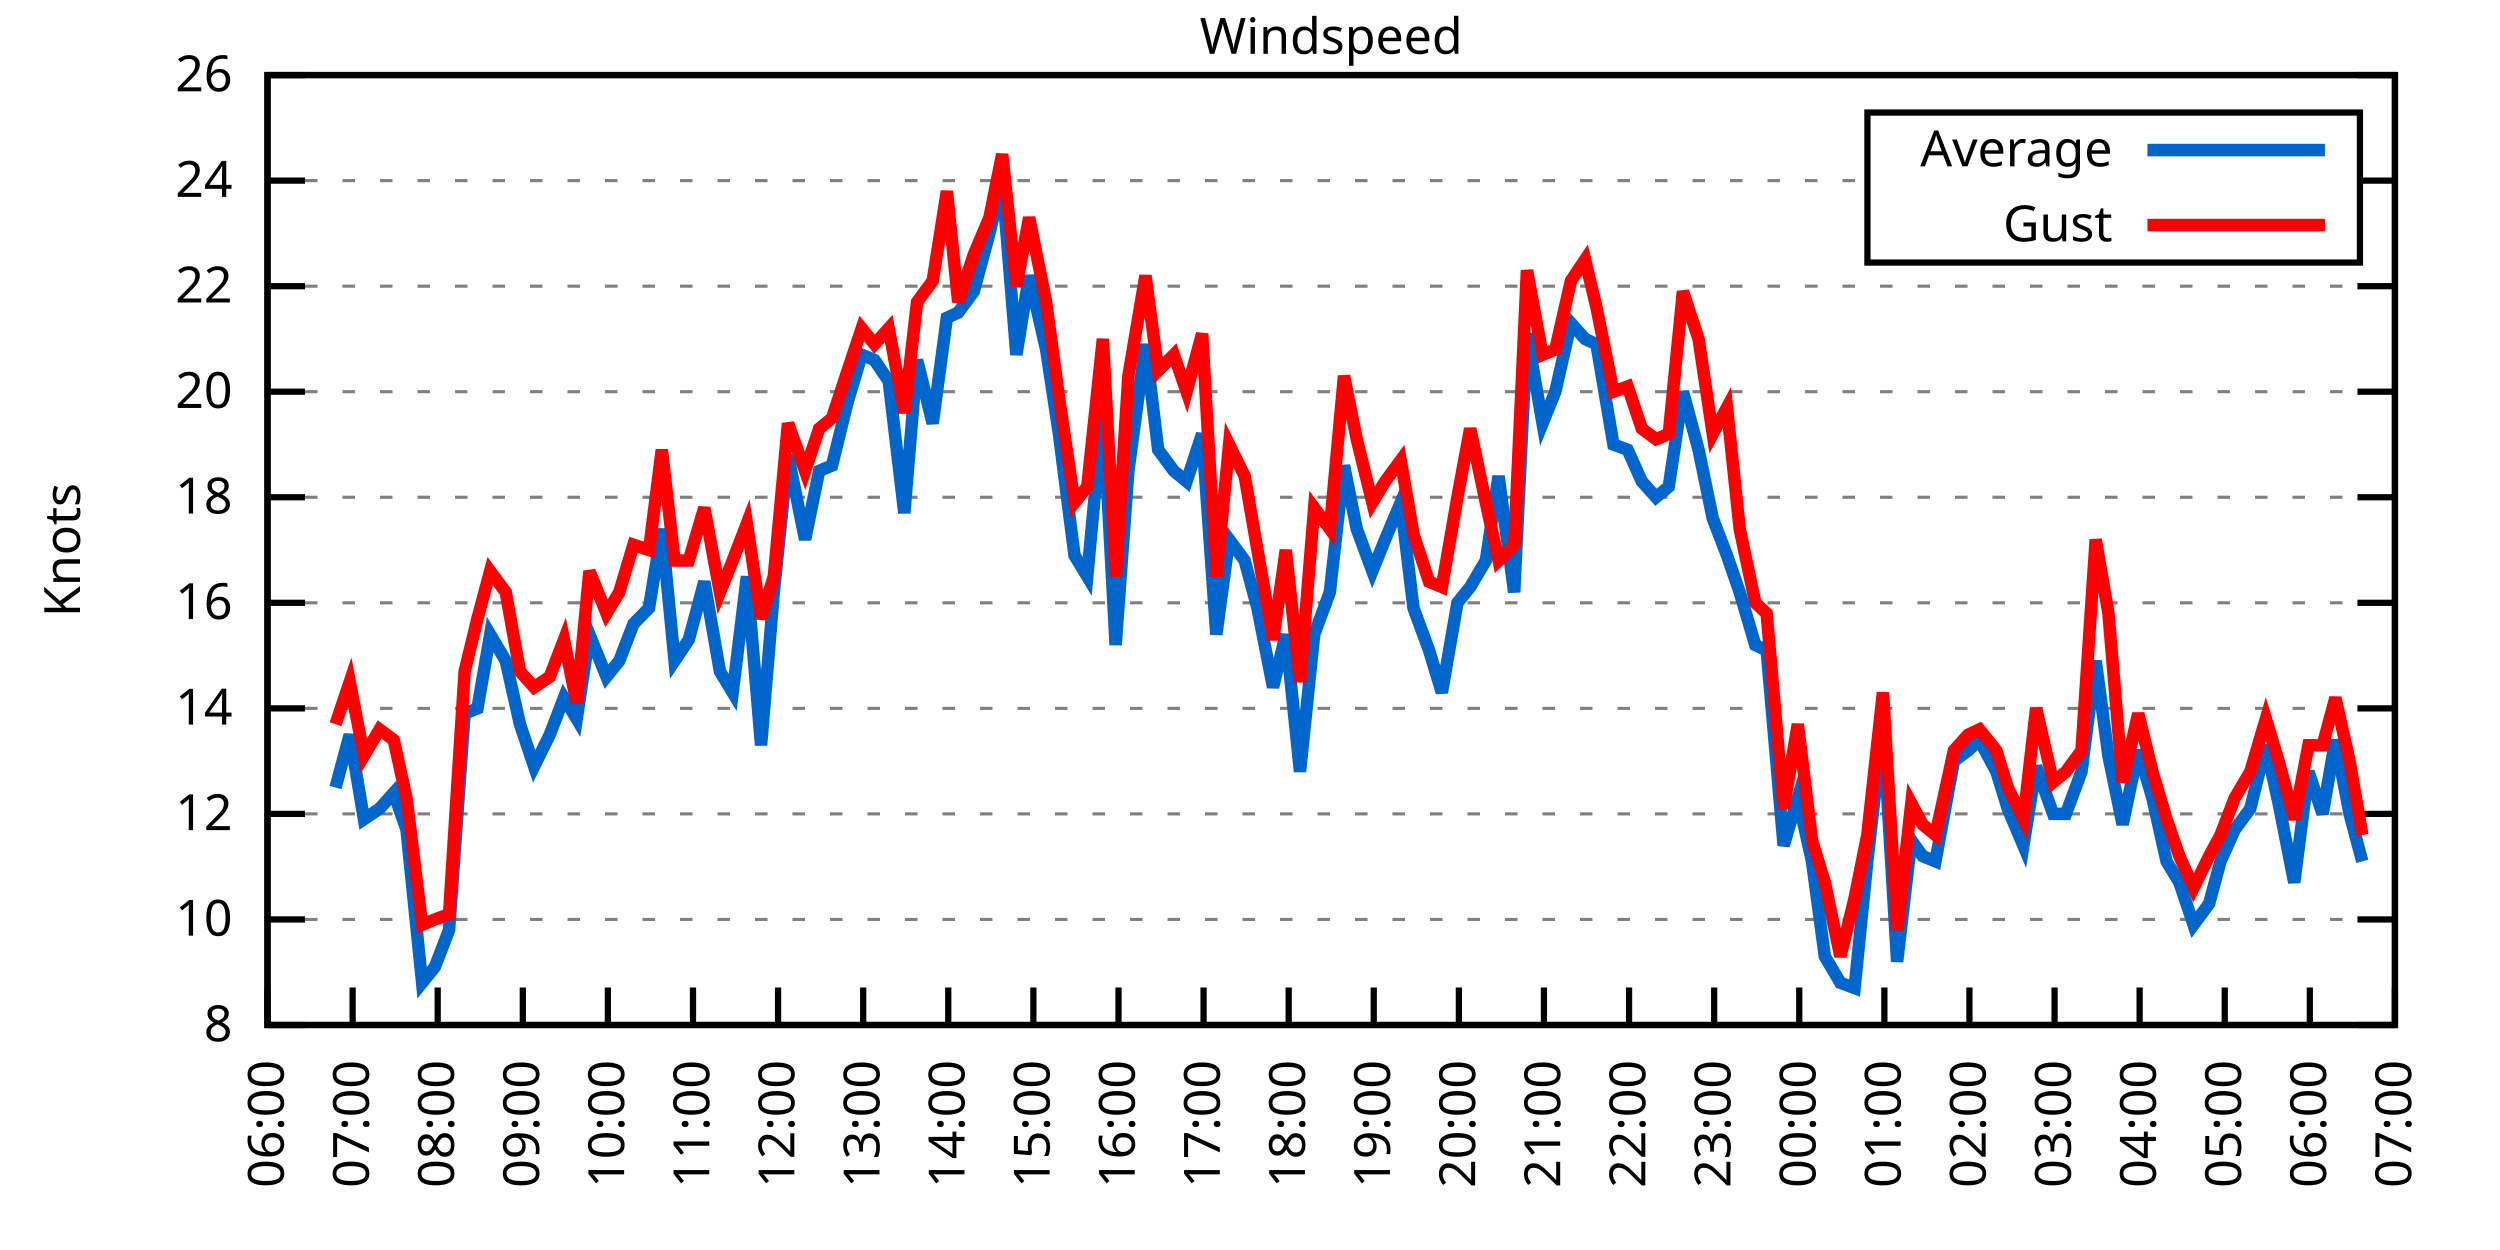
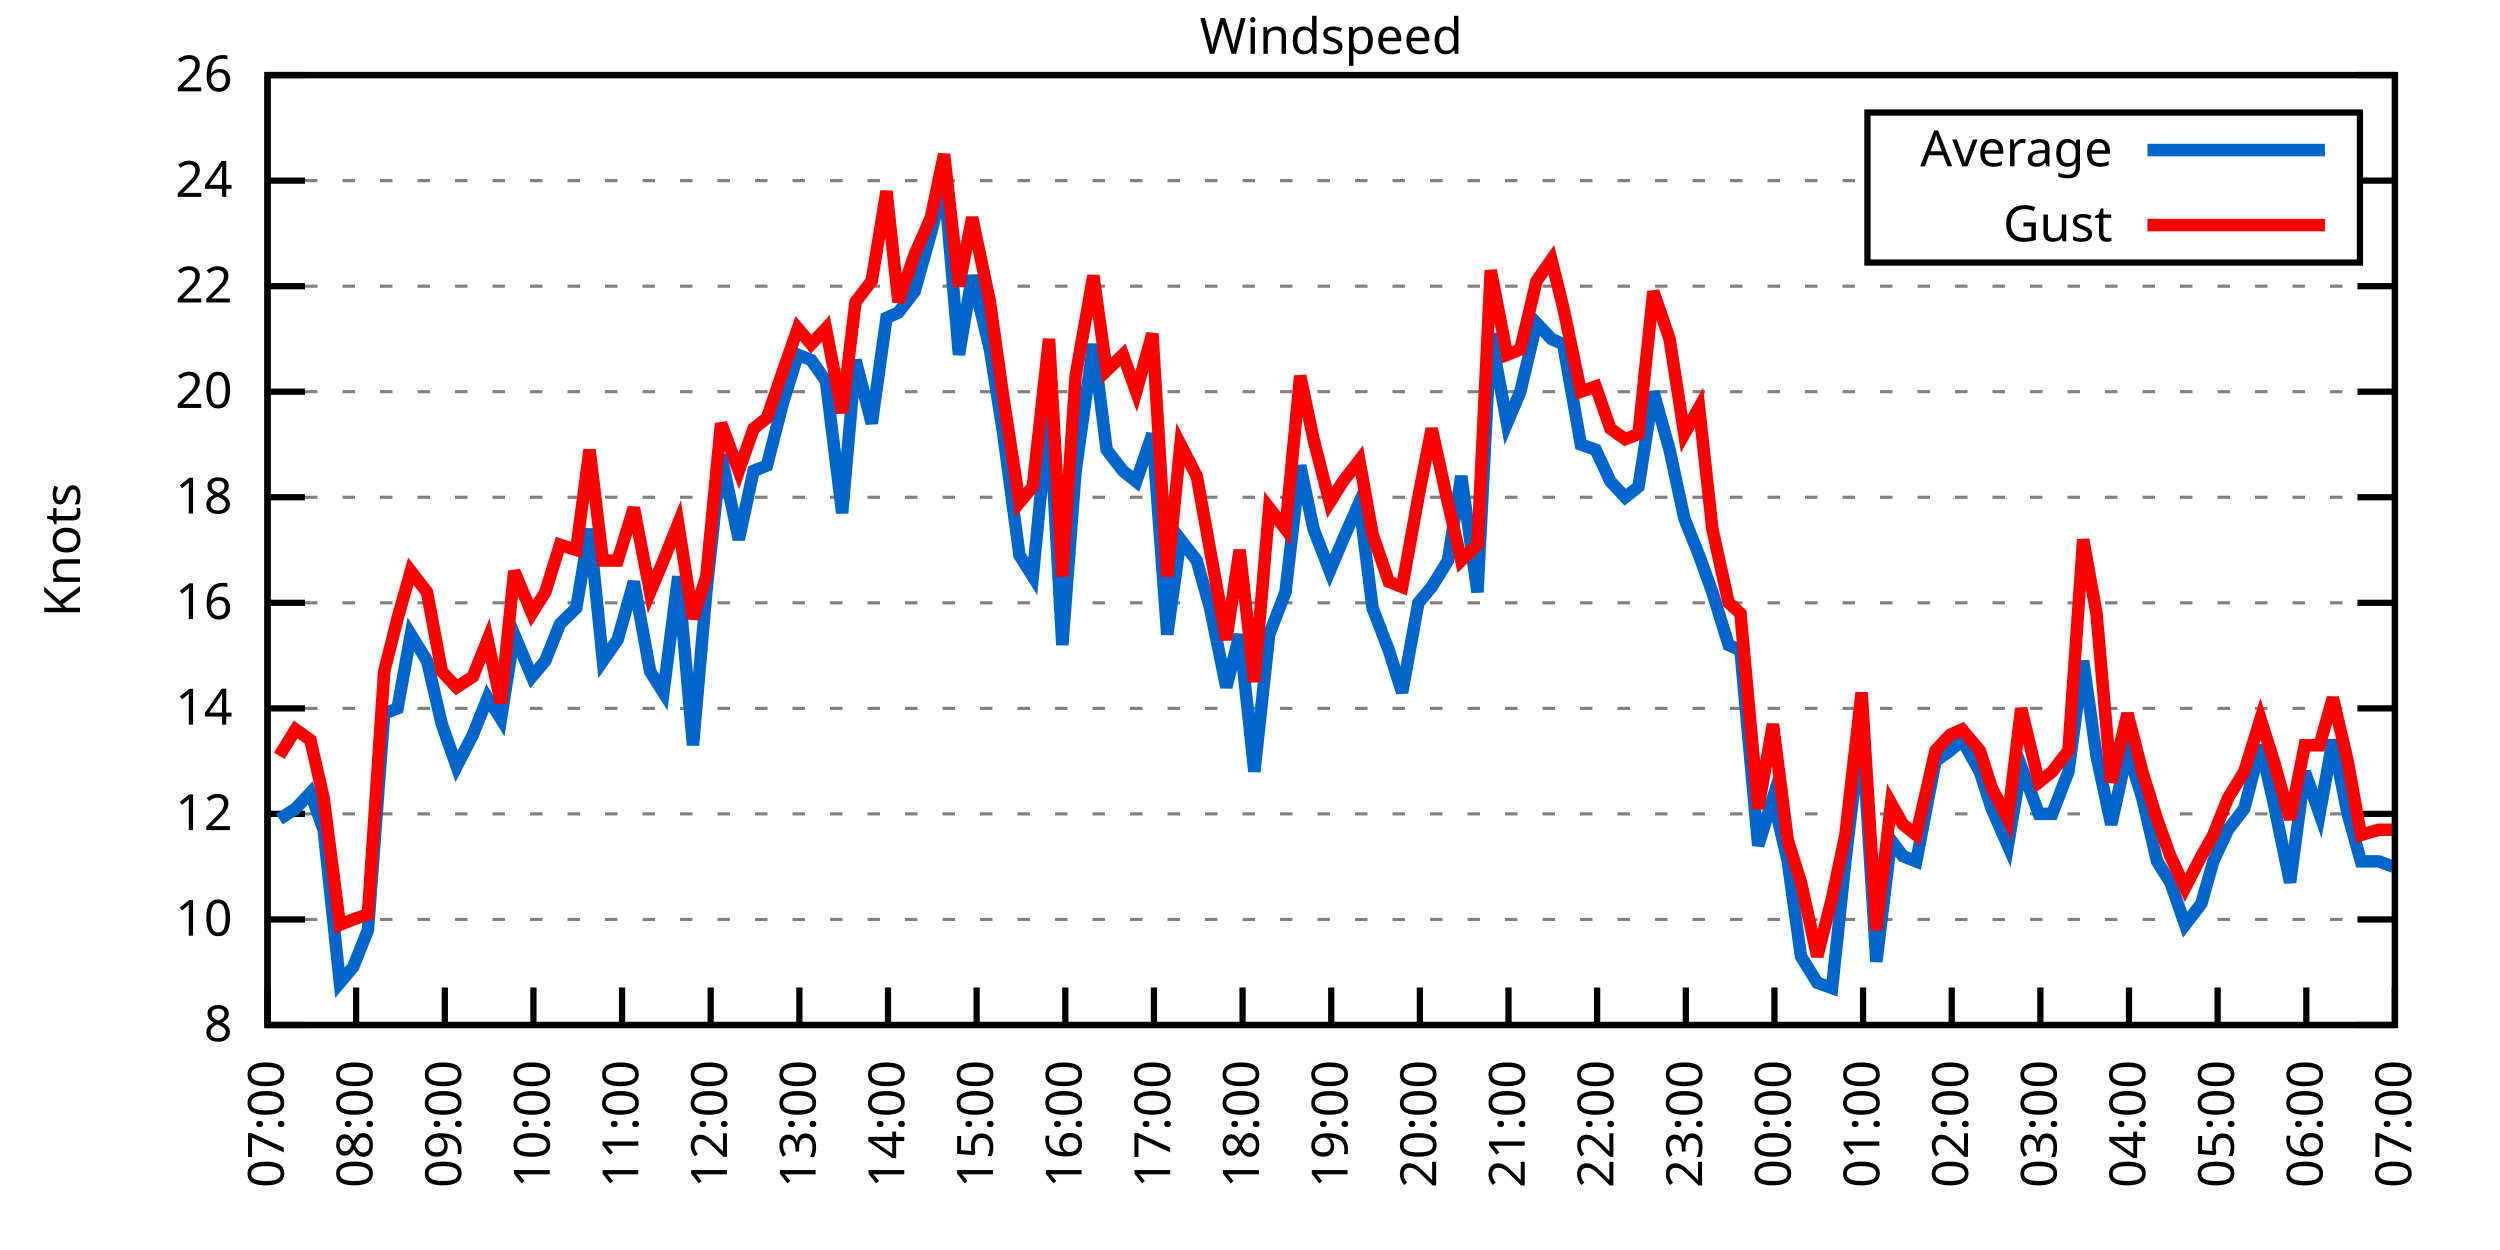
<svg xmlns="http://www.w3.org/2000/svg" xmlns:xlink="http://www.w3.org/1999/xlink" width="400" height="200" viewBox="0 0 400 200">
  <g id="gnuplot_canvas">
    <rect x="0" y="0" width="400" height="200" fill="none" />
    <defs>
      <circle id="gpDot" r="0.5" stroke-width="0.5" stroke="currentColor" />
      <path id="gpPt0" stroke-width="0.333" stroke="currentColor" d="M-1,0 h2 M0,-1 v2" />
      <path id="gpPt1" stroke-width="0.333" stroke="currentColor" d="M-1,-1 L1,1 M1,-1 L-1,1" />
      <path id="gpPt2" stroke-width="0.333" stroke="currentColor" d="M-1,0 L1,0 M0,-1 L0,1 M-1,-1 L1,1 M-1,1 L1,-1" />
      <rect id="gpPt3" stroke-width="0.333" stroke="currentColor" x="-1" y="-1" width="2" height="2" />
      <rect id="gpPt4" stroke-width="0.333" stroke="currentColor" fill="currentColor" x="-1" y="-1" width="2" height="2" />
      <circle id="gpPt5" stroke-width="0.333" stroke="currentColor" cx="0" cy="0" r="1" />
      <use xlink:href="#gpPt5" id="gpPt6" fill="currentColor" stroke="none" />
      <path id="gpPt7" stroke-width="0.333" stroke="currentColor" d="M0,-1.33 L-1.33,0.67 L1.33,0.67 z" />
      <use xlink:href="#gpPt7" id="gpPt8" fill="currentColor" stroke="none" />
      <use xlink:href="#gpPt7" id="gpPt9" stroke="currentColor" transform="rotate(180)" />
      <use xlink:href="#gpPt9" id="gpPt10" fill="currentColor" stroke="none" />
      <use xlink:href="#gpPt3" id="gpPt11" stroke="currentColor" transform="rotate(45)" />
      <use xlink:href="#gpPt11" id="gpPt12" fill="currentColor" stroke="none" />
      <path id="gpPt13" stroke-width="0.333" stroke="currentColor" d="M0,1.330 L1.265,0.411 L0.782,-1.067 L-0.782,-1.076 L-1.265,0.411 z" />
      <use xlink:href="#gpPt13" id="gpPt14" fill="currentColor" stroke="none" />
      <filter id="textbox" filterUnits="objectBoundingBox" x="0" y="0" height="1" width="1">
        <feFlood flood-color="white" flood-opacity="1" result="bgnd" />
        <feComposite in="SourceGraphic" in2="bgnd" operator="atop" />
      </filter>
      <filter id="greybox" filterUnits="objectBoundingBox" x="0" y="0" height="1" width="1">
        <feFlood flood-color="lightgrey" flood-opacity="1" result="grey" />
        <feComposite in="SourceGraphic" in2="grey" operator="atop" />
      </filter>
    </defs>
    <g fill="none" color="white" stroke="currentColor" stroke-width="1.00" stroke-linecap="butt" stroke-linejoin="miter">
</g>
    <g fill="none" color="black" stroke="currentColor" stroke-width="1.00" stroke-linecap="butt" stroke-linejoin="miter">
      <g stroke="none" shape-rendering="crispEdges">
        <polygon fill="rgb(255, 255, 255)" points="42.80,164.00 383.18,164.00 383.18,12.02 42.80,12.02 " />
      </g>
    </g>
    <g fill="none" color="black" stroke="currentColor" stroke-width="1.00" stroke-linecap="butt" stroke-linejoin="miter">
</g>
    <g fill="none" color="black" stroke="black" stroke-width="0.50" stroke-linecap="butt" stroke-linejoin="miter">
</g>
    <g fill="none" color="gray" stroke="currentColor" stroke-width="0.50" stroke-linecap="butt" stroke-linejoin="miter">
      <path stroke="gray" stroke-dasharray="2,4" class="gridline" d="M42.80,164.00 L383.19,164.00  " />
    </g>
    <g fill="none" color="gray" stroke="gray" stroke-width="1.00" stroke-linecap="butt" stroke-linejoin="miter">
</g>
    <g fill="none" color="black" stroke="currentColor" stroke-width="1.00" stroke-linecap="butt" stroke-linejoin="miter">
      <path stroke="black" d="M42.80,164.00 L48.80,164.00 M383.19,164.00 L377.19,164.00  " />
      <g transform="translate(37.20,166.60)" stroke="none" fill="black" font-family="Sans" font-size="8.00" text-anchor="end">
        <text>
          <tspan font-family="Sans"> 8</tspan>
        </text>
      </g>
    </g>
    <g fill="none" color="black" stroke="currentColor" stroke-width="1.00" stroke-linecap="butt" stroke-linejoin="miter">
</g>
    <g fill="none" color="black" stroke="black" stroke-width="0.50" stroke-linecap="butt" stroke-linejoin="miter">
</g>
    <g fill="none" color="gray" stroke="currentColor" stroke-width="0.50" stroke-linecap="butt" stroke-linejoin="miter">
      <path stroke="gray" stroke-dasharray="2,4" class="gridline" d="M42.80,147.11 L383.19,147.11  " />
    </g>
    <g fill="none" color="gray" stroke="gray" stroke-width="1.00" stroke-linecap="butt" stroke-linejoin="miter">
</g>
    <g fill="none" color="black" stroke="currentColor" stroke-width="1.00" stroke-linecap="butt" stroke-linejoin="miter">
      <path stroke="black" d="M42.80,147.11 L48.80,147.11 M383.19,147.11 L377.19,147.11  " />
      <g transform="translate(37.20,149.71)" stroke="none" fill="black" font-family="Sans" font-size="8.00" text-anchor="end">
        <text>
          <tspan font-family="Sans"> 10</tspan>
        </text>
      </g>
    </g>
    <g fill="none" color="black" stroke="currentColor" stroke-width="1.00" stroke-linecap="butt" stroke-linejoin="miter">
</g>
    <g fill="none" color="black" stroke="black" stroke-width="0.50" stroke-linecap="butt" stroke-linejoin="miter">
</g>
    <g fill="none" color="gray" stroke="currentColor" stroke-width="0.50" stroke-linecap="butt" stroke-linejoin="miter">
      <path stroke="gray" stroke-dasharray="2,4" class="gridline" d="M42.80,130.22 L383.19,130.22  " />
    </g>
    <g fill="none" color="gray" stroke="gray" stroke-width="1.00" stroke-linecap="butt" stroke-linejoin="miter">
</g>
    <g fill="none" color="black" stroke="currentColor" stroke-width="1.00" stroke-linecap="butt" stroke-linejoin="miter">
      <path stroke="black" d="M42.80,130.22 L48.80,130.22 M383.19,130.22 L377.19,130.22  " />
      <g transform="translate(37.20,132.82)" stroke="none" fill="black" font-family="Sans" font-size="8.00" text-anchor="end">
        <text>
          <tspan font-family="Sans"> 12</tspan>
        </text>
      </g>
    </g>
    <g fill="none" color="black" stroke="currentColor" stroke-width="1.00" stroke-linecap="butt" stroke-linejoin="miter">
</g>
    <g fill="none" color="black" stroke="black" stroke-width="0.50" stroke-linecap="butt" stroke-linejoin="miter">
</g>
    <g fill="none" color="gray" stroke="currentColor" stroke-width="0.50" stroke-linecap="butt" stroke-linejoin="miter">
      <path stroke="gray" stroke-dasharray="2,4" class="gridline" d="M42.80,113.34 L383.19,113.34  " />
    </g>
    <g fill="none" color="gray" stroke="gray" stroke-width="1.00" stroke-linecap="butt" stroke-linejoin="miter">
</g>
    <g fill="none" color="black" stroke="currentColor" stroke-width="1.00" stroke-linecap="butt" stroke-linejoin="miter">
      <path stroke="black" d="M42.80,113.34 L48.80,113.34 M383.19,113.34 L377.19,113.34  " />
      <g transform="translate(37.20,115.94)" stroke="none" fill="black" font-family="Sans" font-size="8.00" text-anchor="end">
        <text>
          <tspan font-family="Sans"> 14</tspan>
        </text>
      </g>
    </g>
    <g fill="none" color="black" stroke="currentColor" stroke-width="1.00" stroke-linecap="butt" stroke-linejoin="miter">
</g>
    <g fill="none" color="black" stroke="black" stroke-width="0.50" stroke-linecap="butt" stroke-linejoin="miter">
</g>
    <g fill="none" color="gray" stroke="currentColor" stroke-width="0.50" stroke-linecap="butt" stroke-linejoin="miter">
      <path stroke="gray" stroke-dasharray="2,4" class="gridline" d="M42.80,96.45 L383.19,96.45  " />
    </g>
    <g fill="none" color="gray" stroke="gray" stroke-width="1.00" stroke-linecap="butt" stroke-linejoin="miter">
</g>
    <g fill="none" color="black" stroke="currentColor" stroke-width="1.00" stroke-linecap="butt" stroke-linejoin="miter">
      <path stroke="black" d="M42.80,96.45 L48.80,96.45 M383.19,96.45 L377.19,96.45  " />
      <g transform="translate(37.20,99.05)" stroke="none" fill="black" font-family="Sans" font-size="8.00" text-anchor="end">
        <text>
          <tspan font-family="Sans"> 16</tspan>
        </text>
      </g>
    </g>
    <g fill="none" color="black" stroke="currentColor" stroke-width="1.00" stroke-linecap="butt" stroke-linejoin="miter">
</g>
    <g fill="none" color="black" stroke="black" stroke-width="0.50" stroke-linecap="butt" stroke-linejoin="miter">
</g>
    <g fill="none" color="gray" stroke="currentColor" stroke-width="0.50" stroke-linecap="butt" stroke-linejoin="miter">
      <path stroke="gray" stroke-dasharray="2,4" class="gridline" d="M42.80,79.56 L383.19,79.56  " />
    </g>
    <g fill="none" color="gray" stroke="gray" stroke-width="1.00" stroke-linecap="butt" stroke-linejoin="miter">
</g>
    <g fill="none" color="black" stroke="currentColor" stroke-width="1.00" stroke-linecap="butt" stroke-linejoin="miter">
      <path stroke="black" d="M42.80,79.56 L48.80,79.56 M383.19,79.56 L377.19,79.56  " />
      <g transform="translate(37.20,82.16)" stroke="none" fill="black" font-family="Sans" font-size="8.00" text-anchor="end">
        <text>
          <tspan font-family="Sans"> 18</tspan>
        </text>
      </g>
    </g>
    <g fill="none" color="black" stroke="currentColor" stroke-width="1.00" stroke-linecap="butt" stroke-linejoin="miter">
</g>
    <g fill="none" color="black" stroke="black" stroke-width="0.50" stroke-linecap="butt" stroke-linejoin="miter">
</g>
    <g fill="none" color="gray" stroke="currentColor" stroke-width="0.50" stroke-linecap="butt" stroke-linejoin="miter">
      <path stroke="gray" stroke-dasharray="2,4" class="gridline" d="M42.80,62.67 L383.19,62.67  " />
    </g>
    <g fill="none" color="gray" stroke="gray" stroke-width="1.00" stroke-linecap="butt" stroke-linejoin="miter">
</g>
    <g fill="none" color="black" stroke="currentColor" stroke-width="1.00" stroke-linecap="butt" stroke-linejoin="miter">
      <path stroke="black" d="M42.80,62.67 L48.80,62.67 M383.19,62.67 L377.19,62.67  " />
      <g transform="translate(37.20,65.27)" stroke="none" fill="black" font-family="Sans" font-size="8.00" text-anchor="end">
        <text>
          <tspan font-family="Sans"> 20</tspan>
        </text>
      </g>
    </g>
    <g fill="none" color="black" stroke="currentColor" stroke-width="1.00" stroke-linecap="butt" stroke-linejoin="miter">
</g>
    <g fill="none" color="black" stroke="black" stroke-width="0.50" stroke-linecap="butt" stroke-linejoin="miter">
</g>
    <g fill="none" color="gray" stroke="currentColor" stroke-width="0.50" stroke-linecap="butt" stroke-linejoin="miter">
      <path stroke="gray" stroke-dasharray="2,4" class="gridline" d="M42.80,45.79 L383.19,45.79  " />
    </g>
    <g fill="none" color="gray" stroke="gray" stroke-width="1.00" stroke-linecap="butt" stroke-linejoin="miter">
</g>
    <g fill="none" color="black" stroke="currentColor" stroke-width="1.00" stroke-linecap="butt" stroke-linejoin="miter">
      <path stroke="black" d="M42.80,45.79 L48.80,45.79 M383.19,45.79 L377.19,45.79  " />
      <g transform="translate(37.20,48.39)" stroke="none" fill="black" font-family="Sans" font-size="8.00" text-anchor="end">
        <text>
          <tspan font-family="Sans"> 22</tspan>
        </text>
      </g>
    </g>
    <g fill="none" color="black" stroke="currentColor" stroke-width="1.00" stroke-linecap="butt" stroke-linejoin="miter">
</g>
    <g fill="none" color="black" stroke="black" stroke-width="0.50" stroke-linecap="butt" stroke-linejoin="miter">
</g>
    <g fill="none" color="gray" stroke="currentColor" stroke-width="0.50" stroke-linecap="butt" stroke-linejoin="miter">
      <path stroke="gray" stroke-dasharray="2,4" class="gridline" d="M42.80,28.90 L298.79,28.90 M377.59,28.90 L383.19,28.90  " />
    </g>
    <g fill="none" color="gray" stroke="gray" stroke-width="1.00" stroke-linecap="butt" stroke-linejoin="miter">
</g>
    <g fill="none" color="black" stroke="currentColor" stroke-width="1.00" stroke-linecap="butt" stroke-linejoin="miter">
      <path stroke="black" d="M42.80,28.90 L48.80,28.90 M383.19,28.90 L377.19,28.90  " />
      <g transform="translate(37.20,31.50)" stroke="none" fill="black" font-family="Sans" font-size="8.00" text-anchor="end">
        <text>
          <tspan font-family="Sans"> 24</tspan>
        </text>
      </g>
    </g>
    <g fill="none" color="black" stroke="currentColor" stroke-width="1.00" stroke-linecap="butt" stroke-linejoin="miter">
</g>
    <g fill="none" color="black" stroke="black" stroke-width="0.50" stroke-linecap="butt" stroke-linejoin="miter">
</g>
    <g fill="none" color="gray" stroke="currentColor" stroke-width="0.50" stroke-linecap="butt" stroke-linejoin="miter">
      <path stroke="gray" stroke-dasharray="2,4" class="gridline" d="M42.80,12.01 L383.19,12.01  " />
    </g>
    <g fill="none" color="gray" stroke="gray" stroke-width="1.00" stroke-linecap="butt" stroke-linejoin="miter">
</g>
    <g fill="none" color="black" stroke="currentColor" stroke-width="1.00" stroke-linecap="butt" stroke-linejoin="miter">
      <path stroke="black" d="M42.80,12.01 L48.80,12.01 M383.19,12.01 L377.19,12.01  " />
      <g transform="translate(37.20,14.61)" stroke="none" fill="black" font-family="Sans" font-size="8.00" text-anchor="end">
        <text>
          <tspan font-family="Sans"> 26</tspan>
        </text>
      </g>
    </g>
    <g fill="none" color="black" stroke="currentColor" stroke-width="1.00" stroke-linecap="butt" stroke-linejoin="miter">
      <path stroke="black" d="M42.80,164.00 L42.80,158.00  " />
      <g transform="translate(45.40,169.60) rotate(270.00)" stroke="none" fill="black" font-family="Sans" font-size="8.00" text-anchor="end">
        <text>
-           <tspan font-family="Sans">06:00</tspan>
-         </text>
-       </g>
-     </g>
-     <g fill="none" color="black" stroke="currentColor" stroke-width="1.00" stroke-linecap="butt" stroke-linejoin="miter">
-       <path stroke="black" d="M56.42,164.00 L56.42,158.00  " />
-       <g transform="translate(59.02,169.60) rotate(270.00)" stroke="none" fill="black" font-family="Sans" font-size="8.00" text-anchor="end">
-         <text>
          <tspan font-family="Sans">07:00</tspan>
        </text>
      </g>
    </g>
    <g fill="none" color="black" stroke="currentColor" stroke-width="1.00" stroke-linecap="butt" stroke-linejoin="miter">
-       <path stroke="black" d="M70.03,164.00 L70.03,158.00  " />
-       <g transform="translate(72.63,169.60) rotate(270.00)" stroke="none" fill="black" font-family="Sans" font-size="8.00" text-anchor="end">
+       <path stroke="black" d="M56.98,164.00 L56.98,158.00  " />
+       <g transform="translate(59.58,169.60) rotate(270.00)" stroke="none" fill="black" font-family="Sans" font-size="8.00" text-anchor="end">
        <text>
          <tspan font-family="Sans">08:00</tspan>
        </text>
      </g>
    </g>
    <g fill="none" color="black" stroke="currentColor" stroke-width="1.00" stroke-linecap="butt" stroke-linejoin="miter">
-       <path stroke="black" d="M83.65,164.00 L83.65,158.00  " />
-       <g transform="translate(86.25,169.60) rotate(270.00)" stroke="none" fill="black" font-family="Sans" font-size="8.00" text-anchor="end">
+       <path stroke="black" d="M71.17,164.00 L71.17,158.00  " />
+       <g transform="translate(73.77,169.60) rotate(270.00)" stroke="none" fill="black" font-family="Sans" font-size="8.00" text-anchor="end">
        <text>
          <tspan font-family="Sans">09:00</tspan>
        </text>
      </g>
    </g>
    <g fill="none" color="black" stroke="currentColor" stroke-width="1.00" stroke-linecap="butt" stroke-linejoin="miter">
-       <path stroke="black" d="M97.26,164.00 L97.26,158.00  " />
-       <g transform="translate(99.86,169.60) rotate(270.00)" stroke="none" fill="black" font-family="Sans" font-size="8.00" text-anchor="end">
+       <path stroke="black" d="M85.35,164.00 L85.35,158.00  " />
+       <g transform="translate(87.95,169.60) rotate(270.00)" stroke="none" fill="black" font-family="Sans" font-size="8.00" text-anchor="end">
        <text>
          <tspan font-family="Sans">10:00</tspan>
        </text>
      </g>
    </g>
    <g fill="none" color="black" stroke="currentColor" stroke-width="1.00" stroke-linecap="butt" stroke-linejoin="miter">
-       <path stroke="black" d="M110.88,164.00 L110.88,158.00  " />
-       <g transform="translate(113.48,169.60) rotate(270.00)" stroke="none" fill="black" font-family="Sans" font-size="8.00" text-anchor="end">
+       <path stroke="black" d="M99.53,164.00 L99.53,158.00  " />
+       <g transform="translate(102.13,169.60) rotate(270.00)" stroke="none" fill="black" font-family="Sans" font-size="8.00" text-anchor="end">
        <text>
          <tspan font-family="Sans">11:00</tspan>
        </text>
      </g>
    </g>
    <g fill="none" color="black" stroke="currentColor" stroke-width="1.00" stroke-linecap="butt" stroke-linejoin="miter">
-       <path stroke="black" d="M124.49,164.00 L124.49,158.00  " />
-       <g transform="translate(127.09,169.60) rotate(270.00)" stroke="none" fill="black" font-family="Sans" font-size="8.00" text-anchor="end">
+       <path stroke="black" d="M113.71,164.00 L113.71,158.00  " />
+       <g transform="translate(116.31,169.60) rotate(270.00)" stroke="none" fill="black" font-family="Sans" font-size="8.00" text-anchor="end">
        <text>
          <tspan font-family="Sans">12:00</tspan>
        </text>
      </g>
    </g>
    <g fill="none" color="black" stroke="currentColor" stroke-width="1.00" stroke-linecap="butt" stroke-linejoin="miter">
-       <path stroke="black" d="M138.11,164.00 L138.11,158.00  " />
-       <g transform="translate(140.71,169.60) rotate(270.00)" stroke="none" fill="black" font-family="Sans" font-size="8.00" text-anchor="end">
+       <path stroke="black" d="M127.90,164.00 L127.90,158.00  " />
+       <g transform="translate(130.50,169.60) rotate(270.00)" stroke="none" fill="black" font-family="Sans" font-size="8.00" text-anchor="end">
        <text>
          <tspan font-family="Sans">13:00</tspan>
        </text>
      </g>
    </g>
    <g fill="none" color="black" stroke="currentColor" stroke-width="1.00" stroke-linecap="butt" stroke-linejoin="miter">
-       <path stroke="black" d="M151.72,164.00 L151.72,158.00  " />
-       <g transform="translate(154.32,169.60) rotate(270.00)" stroke="none" fill="black" font-family="Sans" font-size="8.00" text-anchor="end">
+       <path stroke="black" d="M142.08,164.00 L142.08,158.00  " />
+       <g transform="translate(144.68,169.60) rotate(270.00)" stroke="none" fill="black" font-family="Sans" font-size="8.00" text-anchor="end">
        <text>
          <tspan font-family="Sans">14:00</tspan>
        </text>
      </g>
    </g>
    <g fill="none" color="black" stroke="currentColor" stroke-width="1.00" stroke-linecap="butt" stroke-linejoin="miter">
-       <path stroke="black" d="M165.34,164.00 L165.34,158.00  " />
-       <g transform="translate(167.94,169.60) rotate(270.00)" stroke="none" fill="black" font-family="Sans" font-size="8.00" text-anchor="end">
+       <path stroke="black" d="M156.26,164.00 L156.26,158.00  " />
+       <g transform="translate(158.86,169.60) rotate(270.00)" stroke="none" fill="black" font-family="Sans" font-size="8.00" text-anchor="end">
        <text>
          <tspan font-family="Sans">15:00</tspan>
        </text>
      </g>
    </g>
    <g fill="none" color="black" stroke="currentColor" stroke-width="1.00" stroke-linecap="butt" stroke-linejoin="miter">
-       <path stroke="black" d="M178.96,164.00 L178.96,158.00  " />
-       <g transform="translate(181.56,169.60) rotate(270.00)" stroke="none" fill="black" font-family="Sans" font-size="8.00" text-anchor="end">
+       <path stroke="black" d="M170.45,164.00 L170.45,158.00  " />
+       <g transform="translate(173.05,169.60) rotate(270.00)" stroke="none" fill="black" font-family="Sans" font-size="8.00" text-anchor="end">
        <text>
          <tspan font-family="Sans">16:00</tspan>
        </text>
      </g>
    </g>
    <g fill="none" color="black" stroke="currentColor" stroke-width="1.00" stroke-linecap="butt" stroke-linejoin="miter">
-       <path stroke="black" d="M192.57,164.00 L192.57,158.00  " />
-       <g transform="translate(195.17,169.60) rotate(270.00)" stroke="none" fill="black" font-family="Sans" font-size="8.00" text-anchor="end">
+       <path stroke="black" d="M184.63,164.00 L184.63,158.00  " />
+       <g transform="translate(187.23,169.60) rotate(270.00)" stroke="none" fill="black" font-family="Sans" font-size="8.00" text-anchor="end">
        <text>
          <tspan font-family="Sans">17:00</tspan>
        </text>
      </g>
    </g>
    <g fill="none" color="black" stroke="currentColor" stroke-width="1.00" stroke-linecap="butt" stroke-linejoin="miter">
-       <path stroke="black" d="M206.19,164.00 L206.19,158.00  " />
-       <g transform="translate(208.79,169.60) rotate(270.00)" stroke="none" fill="black" font-family="Sans" font-size="8.00" text-anchor="end">
+       <path stroke="black" d="M198.81,164.00 L198.81,158.00  " />
+       <g transform="translate(201.41,169.60) rotate(270.00)" stroke="none" fill="black" font-family="Sans" font-size="8.00" text-anchor="end">
        <text>
          <tspan font-family="Sans">18:00</tspan>
        </text>
      </g>
    </g>
    <g fill="none" color="black" stroke="currentColor" stroke-width="1.00" stroke-linecap="butt" stroke-linejoin="miter">
-       <path stroke="black" d="M219.80,164.00 L219.80,158.00  " />
-       <g transform="translate(222.40,169.60) rotate(270.00)" stroke="none" fill="black" font-family="Sans" font-size="8.00" text-anchor="end">
+       <path stroke="black" d="M213.00,164.00 L213.00,158.00  " />
+       <g transform="translate(215.60,169.60) rotate(270.00)" stroke="none" fill="black" font-family="Sans" font-size="8.00" text-anchor="end">
        <text>
          <tspan font-family="Sans">19:00</tspan>
        </text>
      </g>
    </g>
    <g fill="none" color="black" stroke="currentColor" stroke-width="1.00" stroke-linecap="butt" stroke-linejoin="miter">
-       <path stroke="black" d="M233.42,164.00 L233.42,158.00  " />
-       <g transform="translate(236.02,169.60) rotate(270.00)" stroke="none" fill="black" font-family="Sans" font-size="8.00" text-anchor="end">
+       <path stroke="black" d="M227.18,164.00 L227.18,158.00  " />
+       <g transform="translate(229.78,169.60) rotate(270.00)" stroke="none" fill="black" font-family="Sans" font-size="8.00" text-anchor="end">
        <text>
          <tspan font-family="Sans">20:00</tspan>
        </text>
      </g>
    </g>
    <g fill="none" color="black" stroke="currentColor" stroke-width="1.00" stroke-linecap="butt" stroke-linejoin="miter">
-       <path stroke="black" d="M247.03,164.00 L247.03,158.00  " />
-       <g transform="translate(249.63,169.60) rotate(270.00)" stroke="none" fill="black" font-family="Sans" font-size="8.00" text-anchor="end">
+       <path stroke="black" d="M241.36,164.00 L241.36,158.00  " />
+       <g transform="translate(243.96,169.60) rotate(270.00)" stroke="none" fill="black" font-family="Sans" font-size="8.00" text-anchor="end">
        <text>
          <tspan font-family="Sans">21:00</tspan>
        </text>
      </g>
    </g>
    <g fill="none" color="black" stroke="currentColor" stroke-width="1.00" stroke-linecap="butt" stroke-linejoin="miter">
-       <path stroke="black" d="M260.65,164.00 L260.65,158.00  " />
-       <g transform="translate(263.25,169.60) rotate(270.00)" stroke="none" fill="black" font-family="Sans" font-size="8.00" text-anchor="end">
+       <path stroke="black" d="M255.54,164.00 L255.54,158.00  " />
+       <g transform="translate(258.14,169.60) rotate(270.00)" stroke="none" fill="black" font-family="Sans" font-size="8.00" text-anchor="end">
        <text>
          <tspan font-family="Sans">22:00</tspan>
        </text>
      </g>
    </g>
    <g fill="none" color="black" stroke="currentColor" stroke-width="1.00" stroke-linecap="butt" stroke-linejoin="miter">
-       <path stroke="black" d="M274.27,164.00 L274.27,158.00  " />
-       <g transform="translate(276.87,169.60) rotate(270.00)" stroke="none" fill="black" font-family="Sans" font-size="8.00" text-anchor="end">
+       <path stroke="black" d="M269.73,164.00 L269.73,158.00  " />
+       <g transform="translate(272.33,169.60) rotate(270.00)" stroke="none" fill="black" font-family="Sans" font-size="8.00" text-anchor="end">
        <text>
          <tspan font-family="Sans">23:00</tspan>
        </text>
      </g>
    </g>
    <g fill="none" color="black" stroke="currentColor" stroke-width="1.00" stroke-linecap="butt" stroke-linejoin="miter">
-       <path stroke="black" d="M287.88,164.00 L287.88,158.00  " />
-       <g transform="translate(290.48,169.60) rotate(270.00)" stroke="none" fill="black" font-family="Sans" font-size="8.00" text-anchor="end">
+       <path stroke="black" d="M283.91,164.00 L283.91,158.00  " />
+       <g transform="translate(286.51,169.60) rotate(270.00)" stroke="none" fill="black" font-family="Sans" font-size="8.00" text-anchor="end">
        <text>
          <tspan font-family="Sans">00:00</tspan>
        </text>
      </g>
    </g>
    <g fill="none" color="black" stroke="currentColor" stroke-width="1.00" stroke-linecap="butt" stroke-linejoin="miter">
-       <path stroke="black" d="M301.50,164.00 L301.50,158.00  " />
-       <g transform="translate(304.10,169.60) rotate(270.00)" stroke="none" fill="black" font-family="Sans" font-size="8.00" text-anchor="end">
+       <path stroke="black" d="M298.09,164.00 L298.09,158.00  " />
+       <g transform="translate(300.69,169.60) rotate(270.00)" stroke="none" fill="black" font-family="Sans" font-size="8.00" text-anchor="end">
        <text>
          <tspan font-family="Sans">01:00</tspan>
        </text>
      </g>
    </g>
    <g fill="none" color="black" stroke="currentColor" stroke-width="1.00" stroke-linecap="butt" stroke-linejoin="miter">
-       <path stroke="black" d="M315.11,164.00 L315.11,158.00  " />
-       <g transform="translate(317.71,169.60) rotate(270.00)" stroke="none" fill="black" font-family="Sans" font-size="8.00" text-anchor="end">
+       <path stroke="black" d="M312.28,164.00 L312.28,158.00  " />
+       <g transform="translate(314.88,169.60) rotate(270.00)" stroke="none" fill="black" font-family="Sans" font-size="8.00" text-anchor="end">
        <text>
          <tspan font-family="Sans">02:00</tspan>
        </text>
      </g>
    </g>
    <g fill="none" color="black" stroke="currentColor" stroke-width="1.00" stroke-linecap="butt" stroke-linejoin="miter">
-       <path stroke="black" d="M328.73,164.00 L328.73,158.00  " />
-       <g transform="translate(331.33,169.60) rotate(270.00)" stroke="none" fill="black" font-family="Sans" font-size="8.00" text-anchor="end">
+       <path stroke="black" d="M326.46,164.00 L326.46,158.00  " />
+       <g transform="translate(329.06,169.60) rotate(270.00)" stroke="none" fill="black" font-family="Sans" font-size="8.00" text-anchor="end">
        <text>
          <tspan font-family="Sans">03:00</tspan>
        </text>
      </g>
    </g>
    <g fill="none" color="black" stroke="currentColor" stroke-width="1.00" stroke-linecap="butt" stroke-linejoin="miter">
-       <path stroke="black" d="M342.34,164.00 L342.34,158.00  " />
-       <g transform="translate(344.94,169.60) rotate(270.00)" stroke="none" fill="black" font-family="Sans" font-size="8.00" text-anchor="end">
+       <path stroke="black" d="M340.64,164.00 L340.64,158.00  " />
+       <g transform="translate(343.24,169.60) rotate(270.00)" stroke="none" fill="black" font-family="Sans" font-size="8.00" text-anchor="end">
        <text>
          <tspan font-family="Sans">04:00</tspan>
        </text>
      </g>
    </g>
    <g fill="none" color="black" stroke="currentColor" stroke-width="1.00" stroke-linecap="butt" stroke-linejoin="miter">
-       <path stroke="black" d="M355.96,164.00 L355.96,158.00  " />
-       <g transform="translate(358.56,169.60) rotate(270.00)" stroke="none" fill="black" font-family="Sans" font-size="8.00" text-anchor="end">
+       <path stroke="black" d="M354.82,164.00 L354.82,158.00  " />
+       <g transform="translate(357.42,169.60) rotate(270.00)" stroke="none" fill="black" font-family="Sans" font-size="8.00" text-anchor="end">
        <text>
          <tspan font-family="Sans">05:00</tspan>
        </text>
      </g>
    </g>
    <g fill="none" color="black" stroke="currentColor" stroke-width="1.00" stroke-linecap="butt" stroke-linejoin="miter">
-       <path stroke="black" d="M369.57,164.00 L369.57,158.00  " />
-       <g transform="translate(372.17,169.60) rotate(270.00)" stroke="none" fill="black" font-family="Sans" font-size="8.00" text-anchor="end">
+       <path stroke="black" d="M369.01,164.00 L369.01,158.00  " />
+       <g transform="translate(371.61,169.60) rotate(270.00)" stroke="none" fill="black" font-family="Sans" font-size="8.00" text-anchor="end">
        <text>
          <tspan font-family="Sans">06:00</tspan>
        </text>
      </g>
    </g>
    <g fill="none" color="black" stroke="currentColor" stroke-width="1.00" stroke-linecap="butt" stroke-linejoin="miter">
      <path stroke="black" d="M383.19,164.00 L383.19,158.00  " />
      <g transform="translate(385.79,169.60) rotate(270.00)" stroke="none" fill="black" font-family="Sans" font-size="8.00" text-anchor="end">
        <text>
          <tspan font-family="Sans">07:00</tspan>
        </text>
      </g>
    </g>
    <g fill="none" color="black" stroke="currentColor" stroke-width="1.00" stroke-linecap="butt" stroke-linejoin="miter">
</g>
    <g fill="none" color="black" stroke="currentColor" stroke-width="1.00" stroke-linecap="butt" stroke-linejoin="miter">
      <path stroke="black" d="M42.80,12.01 L42.80,164.00 L383.19,164.00 L383.19,12.01 L42.80,12.01 Z  " />
    </g>
    <g fill="none" color="black" stroke="currentColor" stroke-width="1.00" stroke-linecap="butt" stroke-linejoin="miter">
</g>
    <g fill="none" color="black" stroke="currentColor" stroke-width="1.00" stroke-linecap="butt" stroke-linejoin="miter">
      <path stroke="black" d="M298.79,42.01 L298.79,18.01 L377.59,18.01 L377.59,42.01 L298.79,42.01 Z  " />
    </g>
    <g id="Windspeed_plot_1">
      <g fill="none" color="white" stroke="black" stroke-width="2.00" stroke-linecap="butt" stroke-linejoin="miter">
</g>
      <g fill="none" color="black" stroke="currentColor" stroke-width="2.00" stroke-linecap="butt" stroke-linejoin="miter">
        <g transform="translate(337.99,26.61)" stroke="none" fill="black" font-family="Sans" font-size="8.00" text-anchor="end">
          <text>
            <tspan font-family="Sans">Average</tspan>
          </text>
        </g>
      </g>
      <g fill="none" color="black" stroke="currentColor" stroke-width="2.00" stroke-linecap="butt" stroke-linejoin="miter">
-         <path stroke="rgb(  0, 102, 204)" d="M343.59,24.01 L371.99,24.01 M53.69,126.00 L55.96,117.56 L58.23,131.07 L60.73,129.38 L63.00,126.85 L65.04,132.76   L67.54,157.24 L69.58,154.71 L71.85,148.80 L74.34,114.18 L76.39,113.34 L78.43,101.52 L80.92,105.74 L83.19,115.87   L85.46,122.62 L87.96,117.56 L90.23,111.65 L92.27,115.03 L94.31,101.52 L97.04,108.27 L99.08,105.74 L101.35,99.83   L103.84,97.29 L105.89,84.63 L107.93,105.74 L110.20,102.36 L112.69,93.07 L115.19,107.43 L117.23,110.80 L119.50,92.23   L121.77,119.25 L123.81,94.76 L126.08,72.81 L128.81,86.32 L131.07,75.34 L133.12,74.49 L135.61,64.36 L137.88,56.76   L139.92,57.61 L142.19,60.98 L144.69,82.09 L146.73,57.61 L149.23,67.74 L151.50,50.85 L153.31,50.01 L155.81,46.63   L158.31,37.34 L160.35,28.90 L162.62,56.76 L164.66,44.10 L167.38,55.92 L169.43,69.43 L171.92,88.85 L173.96,92.23   L176.46,65.21 L178.50,103.20 L180.54,75.34 L183.27,55.07 L185.31,71.96 L187.81,75.34 L189.85,77.03 L192.34,69.43   L194.61,101.52 L196.66,86.32 L199.15,89.69 L201.19,97.29 L203.69,109.96 L205.73,101.52 L208.00,123.47 L210.27,101.52   L212.77,94.76 L215.04,74.49 L217.08,84.63 L219.58,91.38 L221.62,86.32 L224.11,80.41 L226.16,97.29 L228.65,104.05   L230.70,110.80 L233.19,96.45 L235.23,93.92 L237.73,89.69 L239.77,76.18 L242.27,94.76 L244.31,53.39 L246.81,67.74   L248.85,62.67 L251.35,51.70 L253.61,54.23 L255.43,55.07 L258.15,71.12 L260.42,71.96 L262.69,77.03 L264.96,79.56   L267.00,77.87 L269.27,62.67 L271.77,71.96 L274.04,82.94 L276.31,88.85 L278.35,94.76 L280.85,103.20 L282.66,104.05   L285.38,135.29 L287.65,127.69 L289.92,137.82 L291.97,153.02 L294.46,157.24 L296.73,158.09 L298.77,137.82 L301.27,115.87   L303.54,153.87 L305.81,134.45 L307.62,136.98 L309.67,137.82 L312.62,121.78 L314.89,120.09 L316.70,118.40 L319.42,123.47   L321.24,129.38 L323.74,135.29 L325.78,122.62 L328.50,130.22 L330.54,130.22 L333.04,123.47 L335.31,105.74 L337.35,120.94   L339.62,131.91 L342.12,120.09 L344.39,127.69 L346.65,137.82 L348.70,141.20 L350.97,147.96 L353.46,144.58 L355.28,137.82   L357.55,132.76 L360.04,129.38 L362.54,119.25 L364.58,128.54 L367.08,141.20 L369.35,123.47 L371.62,130.22 L373.66,118.40   L375.93,130.22 L377.97,137.82  " />
+         <path stroke="rgb(  0, 102, 204)" d="M343.59,24.01 L371.99,24.01 M44.69,131.07 L47.29,129.38 L49.66,126.85 L51.78,132.76 L54.38,157.24 L56.51,154.71   L58.87,148.80 L61.47,114.18 L63.60,113.34 L65.73,101.52 L68.33,105.74 L70.69,115.87 L73.06,122.62 L75.66,117.56   L78.02,111.65 L80.15,115.03 L82.28,101.52 L85.11,108.27 L87.24,105.74 L89.60,99.83 L92.20,97.29 L94.33,84.63   L96.46,105.74 L98.82,102.36 L101.42,93.07 L104.02,107.43 L106.15,110.80 L108.51,92.23 L110.88,119.25 L113.01,94.76   L115.37,72.81 L118.21,86.32 L120.57,75.34 L122.70,74.49 L125.30,64.36 L127.66,56.76 L129.79,57.61 L132.15,60.98   L134.75,82.09 L136.88,57.61 L139.48,67.74 L141.84,50.85 L143.74,50.01 L146.34,46.63 L148.94,37.34 L151.06,28.90   L153.43,56.76 L155.55,44.10 L158.39,55.92 L160.52,69.43 L163.12,88.85 L165.25,92.23 L167.85,65.21 L169.97,103.20   L172.10,75.34 L174.94,55.07 L177.06,71.96 L179.67,75.34 L181.79,77.03 L184.39,69.43 L186.76,101.52 L188.88,86.32   L191.48,89.69 L193.61,97.29 L196.21,109.96 L198.34,101.52 L200.70,123.47 L203.07,101.52 L205.67,94.76 L208.03,74.49   L210.16,84.63 L212.76,91.38 L214.89,86.32 L217.49,80.41 L219.61,97.29 L222.21,104.05 L224.34,110.80 L226.94,96.45   L229.07,93.92 L231.67,89.69 L233.80,76.18 L236.40,94.76 L238.52,53.39 L241.12,67.74 L243.25,62.67 L245.85,51.70   L248.22,54.23 L250.11,55.07 L252.94,71.12 L255.31,71.96 L257.67,77.03 L260.04,79.56 L262.16,77.87 L264.53,62.67   L267.13,71.96 L269.49,82.94 L271.85,88.85 L273.98,94.76 L276.58,103.20 L278.47,104.05 L281.31,135.29 L283.67,127.69   L286.04,137.82 L288.16,153.02 L290.76,157.24 L293.13,158.09 L295.26,137.82 L297.86,115.87 L300.22,153.87 L302.58,134.45   L304.47,136.98 L306.60,137.82 L309.68,121.78 L312.04,120.09 L313.93,118.40 L316.77,123.47 L318.66,129.38 L321.26,135.29   L323.39,122.62 L326.22,130.22 L328.35,130.22 L330.95,123.47 L333.31,105.74 L335.44,120.94 L337.80,131.91 L340.40,120.09   L342.77,127.69 L345.13,137.82 L347.26,141.20 L349.62,147.96 L352.22,144.58 L354.12,137.82 L356.48,132.76 L359.08,129.38   L361.68,119.25 L363.81,128.54 L366.41,141.20 L368.77,123.47 L371.13,130.22 L373.26,118.40 L375.63,130.22 L377.75,137.82   L380.59,137.82 L382.95,138.67  " />
      </g>
    </g>
    <g id="Windspeed_plot_2">
      <g fill="none" color="black" stroke="currentColor" stroke-width="2.00" stroke-linecap="butt" stroke-linejoin="miter">
        <g transform="translate(337.99,38.61)" stroke="none" fill="black" font-family="Sans" font-size="8.00" text-anchor="end">
          <text>
            <tspan font-family="Sans">Gust</tspan>
          </text>
        </g>
      </g>
      <g fill="none" color="black" stroke="currentColor" stroke-width="2.00" stroke-linecap="butt" stroke-linejoin="miter">
-         <path stroke="rgb(255,   0,   0)" d="M343.59,36.01 L371.99,36.01 M53.69,115.87 L55.96,109.11 L58.23,120.94 L60.73,116.71 L63.00,118.40 L65.04,127.69   L67.54,147.96 L69.58,147.11 L71.85,146.27 L74.34,107.43 L76.39,98.98 L78.43,91.38 L80.92,94.76 L83.19,107.43   L85.46,109.96 L87.96,108.27 L90.23,102.36 L92.27,112.49 L94.31,91.38 L97.04,98.14 L99.08,94.76 L101.35,87.16   L103.84,88.00 L105.89,71.96 L107.93,89.69 L110.20,89.69 L112.69,81.25 L115.19,94.76 L117.23,89.69 L119.50,83.78   L121.77,98.98 L123.81,92.23 L126.08,67.74 L128.81,75.34 L131.07,68.58 L133.12,66.90 L135.61,59.30 L137.88,52.54   L139.92,55.07 L142.19,52.54 L144.69,66.05 L146.73,48.32 L149.23,44.94 L151.50,30.59 L153.31,48.32 L155.81,40.72   L158.31,34.81 L160.35,24.68 L162.62,45.79 L164.66,34.81 L167.38,48.32 L169.43,63.52 L171.92,80.41 L173.96,77.87   L176.46,54.23 L178.50,92.23 L180.54,60.14 L183.27,44.10 L185.31,59.30 L187.81,56.76 L189.85,62.67 L192.34,53.39   L194.61,92.23 L196.66,71.12 L199.15,76.18 L201.19,88.00 L203.69,102.36 L205.73,88.00 L208.00,109.11 L210.27,81.25   L212.77,84.63 L215.04,60.14 L217.08,70.27 L219.58,80.41 L221.62,77.03 L224.11,73.65 L226.16,85.47 L228.65,93.07   L230.70,93.92 L233.19,79.56 L235.23,68.58 L237.73,80.41 L239.77,89.69 L242.27,87.16 L244.31,43.25 L246.81,56.76   L248.85,55.92 L251.35,44.94 L253.61,41.56 L255.43,49.16 L258.15,62.67 L260.42,61.83 L262.69,68.58 L264.96,70.27   L267.00,69.43 L269.27,46.63 L271.77,54.23 L274.04,69.43 L276.31,65.21 L278.35,84.63 L280.85,96.45 L282.66,98.14   L285.38,129.38 L287.65,115.87 L289.92,134.45 L291.97,141.20 L294.46,153.02 L296.73,143.73 L298.77,133.60 L301.27,110.80   L303.54,148.80 L305.81,128.54 L307.62,131.91 L309.67,133.60 L312.62,120.09 L314.89,117.56 L316.70,116.71 L319.42,120.09   L321.24,126.00 L323.74,131.07 L325.78,113.34 L328.50,125.16 L330.54,123.47 L333.04,120.09 L335.31,86.32 L337.35,98.14   L339.62,125.16 L342.12,114.18 L344.39,123.47 L346.65,131.07 L348.70,136.98 L350.97,142.05 L353.46,136.98 L355.28,133.60   L357.55,127.69 L360.04,123.47 L362.54,115.03 L364.58,121.78 L367.08,131.07 L369.35,119.25 L371.62,119.25 L373.66,111.65   L375.93,121.78 L377.97,133.60  " />
+         <path stroke="rgb(255,   0,   0)" d="M343.59,36.01 L371.99,36.01 M44.69,120.94 L47.29,116.71 L49.66,118.40 L51.78,127.69 L54.38,147.96 L56.51,147.11   L58.87,146.27 L61.47,107.43 L63.60,98.98 L65.73,91.38 L68.33,94.76 L70.69,107.43 L73.06,109.96 L75.66,108.27   L78.02,102.36 L80.15,112.49 L82.28,91.38 L85.11,98.14 L87.24,94.76 L89.60,87.16 L92.20,88.00 L94.33,71.96   L96.46,89.69 L98.82,89.69 L101.42,81.25 L104.02,94.76 L106.15,89.69 L108.51,83.78 L110.88,98.98 L113.01,92.23   L115.37,67.74 L118.21,75.34 L120.57,68.58 L122.70,66.90 L125.30,59.30 L127.66,52.54 L129.79,55.07 L132.15,52.54   L134.75,66.05 L136.88,48.32 L139.48,44.94 L141.84,30.59 L143.74,48.32 L146.34,40.72 L148.94,34.81 L151.06,24.68   L153.43,45.79 L155.55,34.81 L158.39,48.32 L160.52,63.52 L163.12,80.41 L165.25,77.87 L167.85,54.23 L169.97,92.23   L172.10,60.14 L174.94,44.10 L177.06,59.30 L179.67,56.76 L181.79,62.67 L184.39,53.39 L186.76,92.23 L188.88,71.12   L191.48,76.18 L193.61,88.00 L196.21,102.36 L198.34,88.00 L200.70,109.11 L203.07,81.25 L205.67,84.63 L208.03,60.14   L210.16,70.27 L212.76,80.41 L214.89,77.03 L217.49,73.65 L219.61,85.47 L222.21,93.07 L224.34,93.92 L226.94,79.56   L229.07,68.58 L231.67,80.41 L233.80,89.69 L236.40,87.16 L238.52,43.25 L241.12,56.76 L243.25,55.92 L245.85,44.94   L248.22,41.56 L250.11,49.16 L252.94,62.67 L255.31,61.83 L257.67,68.58 L260.04,70.27 L262.16,69.43 L264.53,46.63   L267.13,54.23 L269.49,69.43 L271.85,65.21 L273.98,84.63 L276.58,96.45 L278.47,98.14 L281.31,129.38 L283.67,115.87   L286.04,134.45 L288.16,141.20 L290.76,153.02 L293.13,143.73 L295.26,133.60 L297.86,110.80 L300.22,148.80 L302.58,128.54   L304.47,131.91 L306.60,133.60 L309.68,120.09 L312.04,117.56 L313.93,116.71 L316.77,120.09 L318.66,126.00 L321.26,131.07   L323.39,113.34 L326.22,125.16 L328.35,123.47 L330.95,120.09 L333.31,86.32 L335.44,98.14 L337.80,125.16 L340.40,114.18   L342.77,123.47 L345.13,131.07 L347.26,136.98 L349.62,142.05 L352.22,136.98 L354.12,133.60 L356.48,127.69 L359.08,123.47   L361.68,115.03 L363.81,121.78 L366.41,131.07 L368.77,119.25 L371.13,119.25 L373.26,111.65 L375.63,121.78 L377.75,133.60   L380.59,132.76 L382.95,132.76  " />
      </g>
    </g>
    <g fill="none" color="black" stroke="currentColor" stroke-width="2.00" stroke-linecap="butt" stroke-linejoin="miter">
</g>
    <g fill="none" color="black" stroke="black" stroke-width="1.00" stroke-linecap="butt" stroke-linejoin="miter">
</g>
    <g fill="none" color="black" stroke="currentColor" stroke-width="1.00" stroke-linecap="butt" stroke-linejoin="miter">
      <path stroke="black" d="M42.80,12.01 L42.80,164.00 L383.19,164.00 L383.19,12.01 L42.80,12.01 Z  " />
      <g transform="translate(12.80,88.01) rotate(270.00)" stroke="none" fill="black" font-family="Sans" font-size="8.00" text-anchor="middle">
        <text>
          <tspan font-family="Sans">Knots</tspan>
        </text>
      </g>
    </g>
    <g fill="none" color="black" stroke="currentColor" stroke-width="1.00" stroke-linecap="butt" stroke-linejoin="miter">
</g>
    <g fill="none" color="black" stroke="currentColor" stroke-width="1.00" stroke-linecap="butt" stroke-linejoin="miter">
      <g transform="translate(212.99,8.61)" stroke="none" fill="black" font-family="Sans" font-size="8.00" text-anchor="middle">
        <text>
          <tspan font-family="Sans">Windspeed</tspan>
        </text>
      </g>
    </g>
    <g fill="none" color="black" stroke="currentColor" stroke-width="1.00" stroke-linecap="butt" stroke-linejoin="miter">
</g>
  </g>
</svg>
